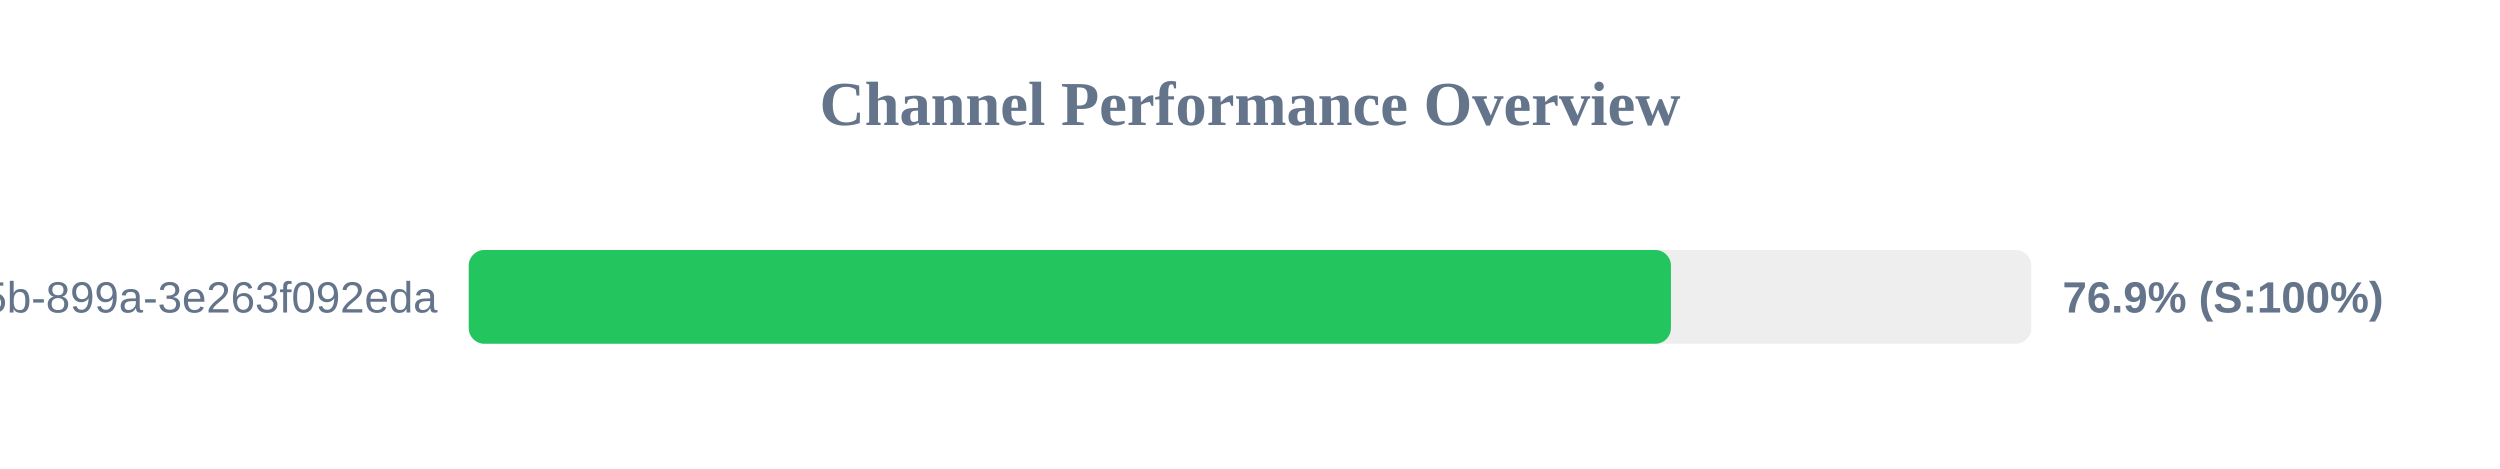
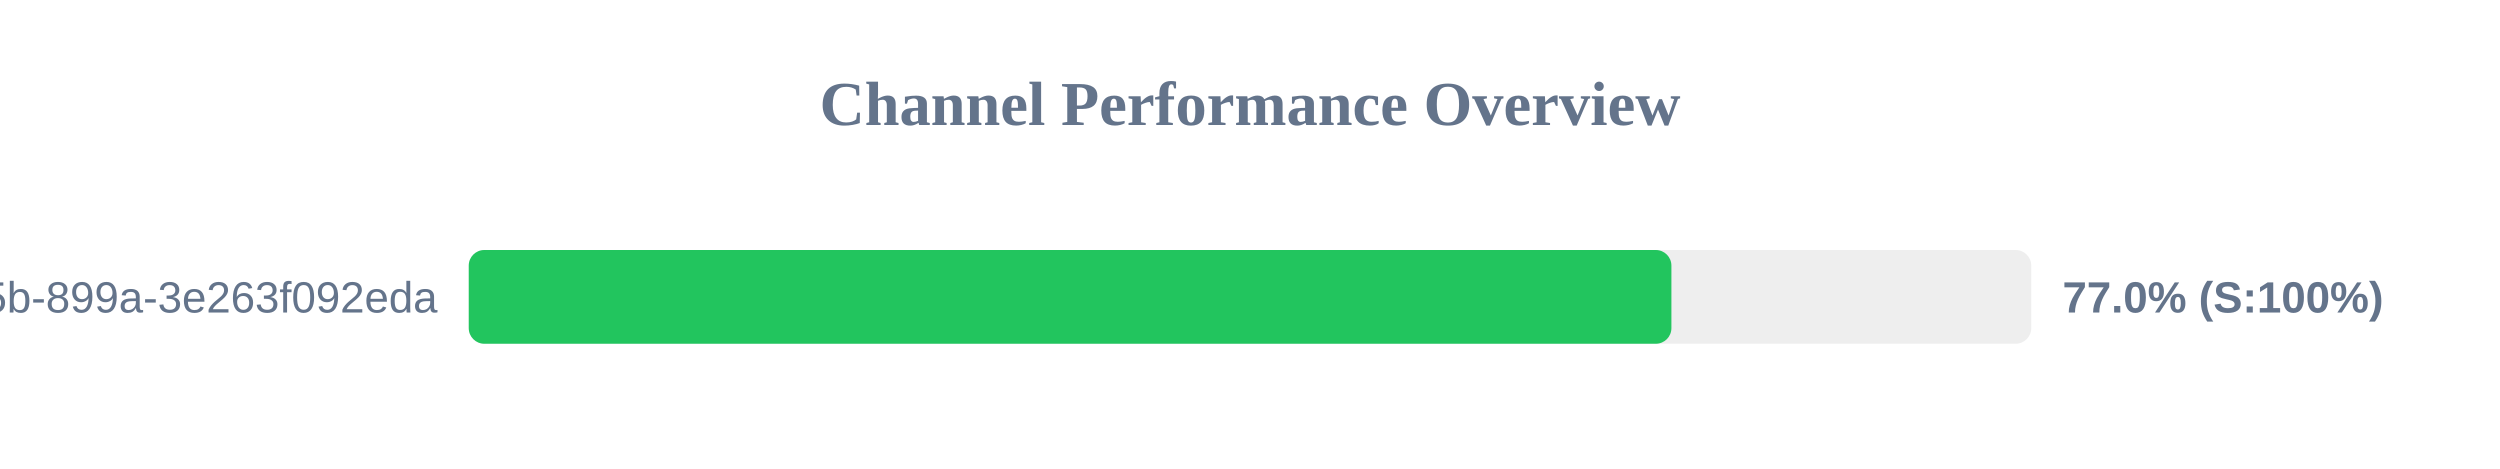
<svg xmlns="http://www.w3.org/2000/svg" width="800" height="150" version="1.1">
  <style>
        .row { font: 14px Arial; fill: #64748b; }
        .score { font: bold 14px Arial; fill: #64748b; }
    </style>
  <text x="400" y="40" text-anchor="middle" font-size="20px" font-weight="bold" fill="#64748b">Channel Performance Overview</text>
  <rect x="150" y="80" width="500" height="30" fill="#eee" rx="5" />
-   <rect x="150" y="80" width="384.7" height="30" fill="#22c55e" rx="5" />
+   <rect x="150" y="80" width="384.85" height="30" fill="#22c55e" rx="5" />
  <text x="140" y="100" text-anchor="end" class="row">?uuid=6bf726db-fb0b-405b-899a-3e263f092eda</text>
-   <text x="660" y="100" text-anchor="start" class="score">76.9% (S:100%)</text>
+   <text x="660" y="100" text-anchor="start" class="score">77.0% (S:100%)</text>
</svg>
